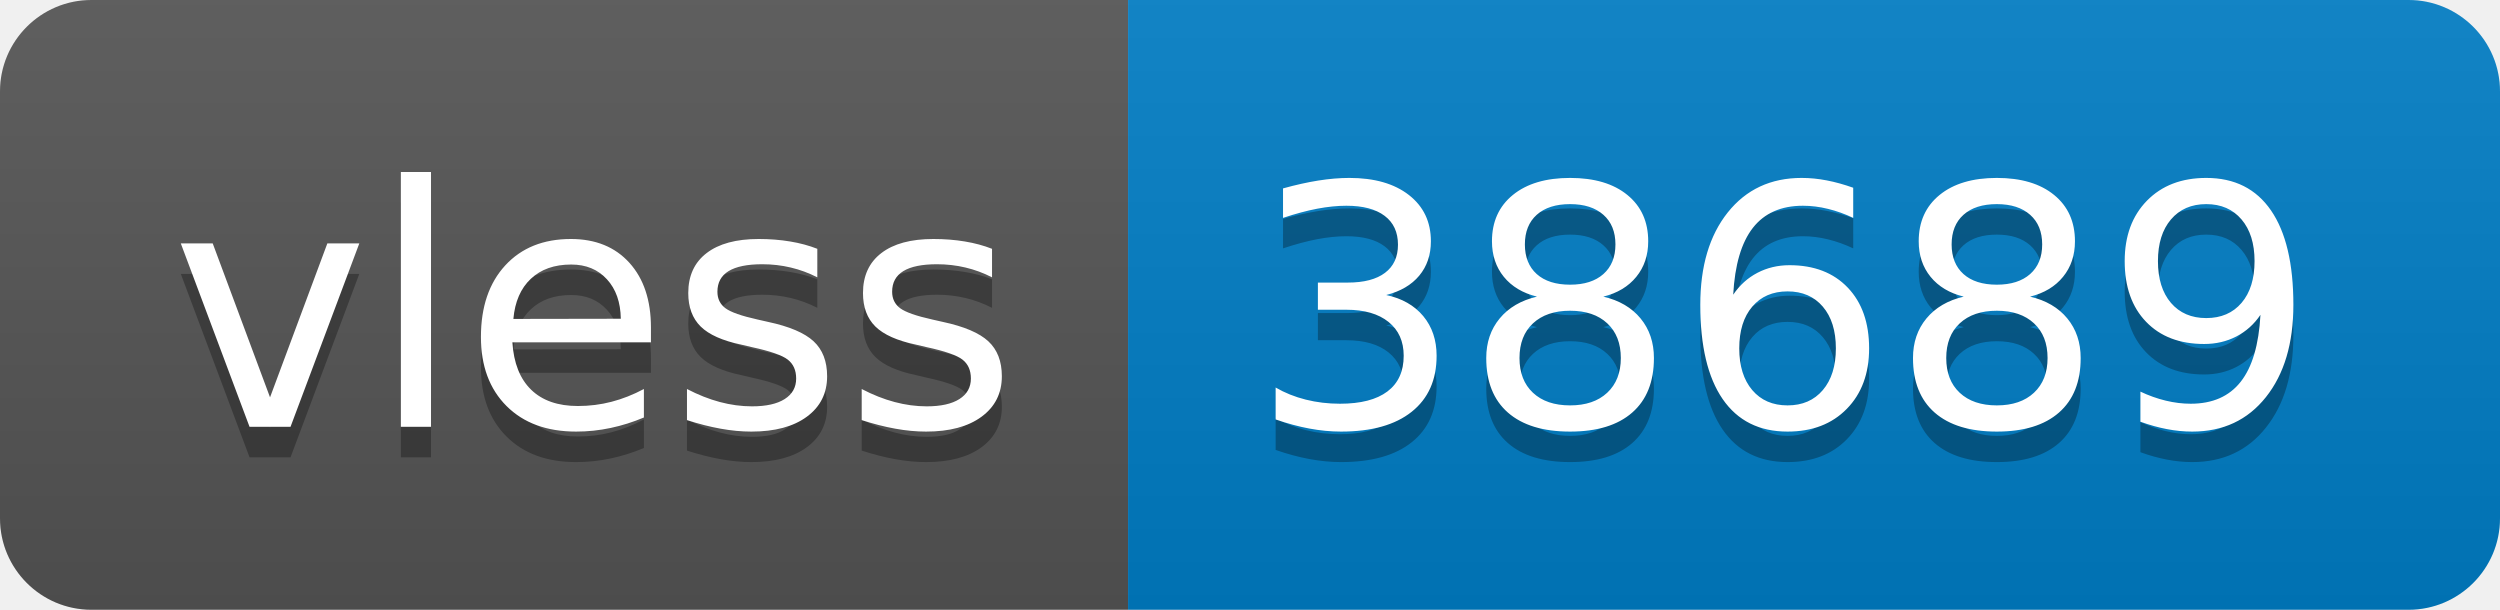
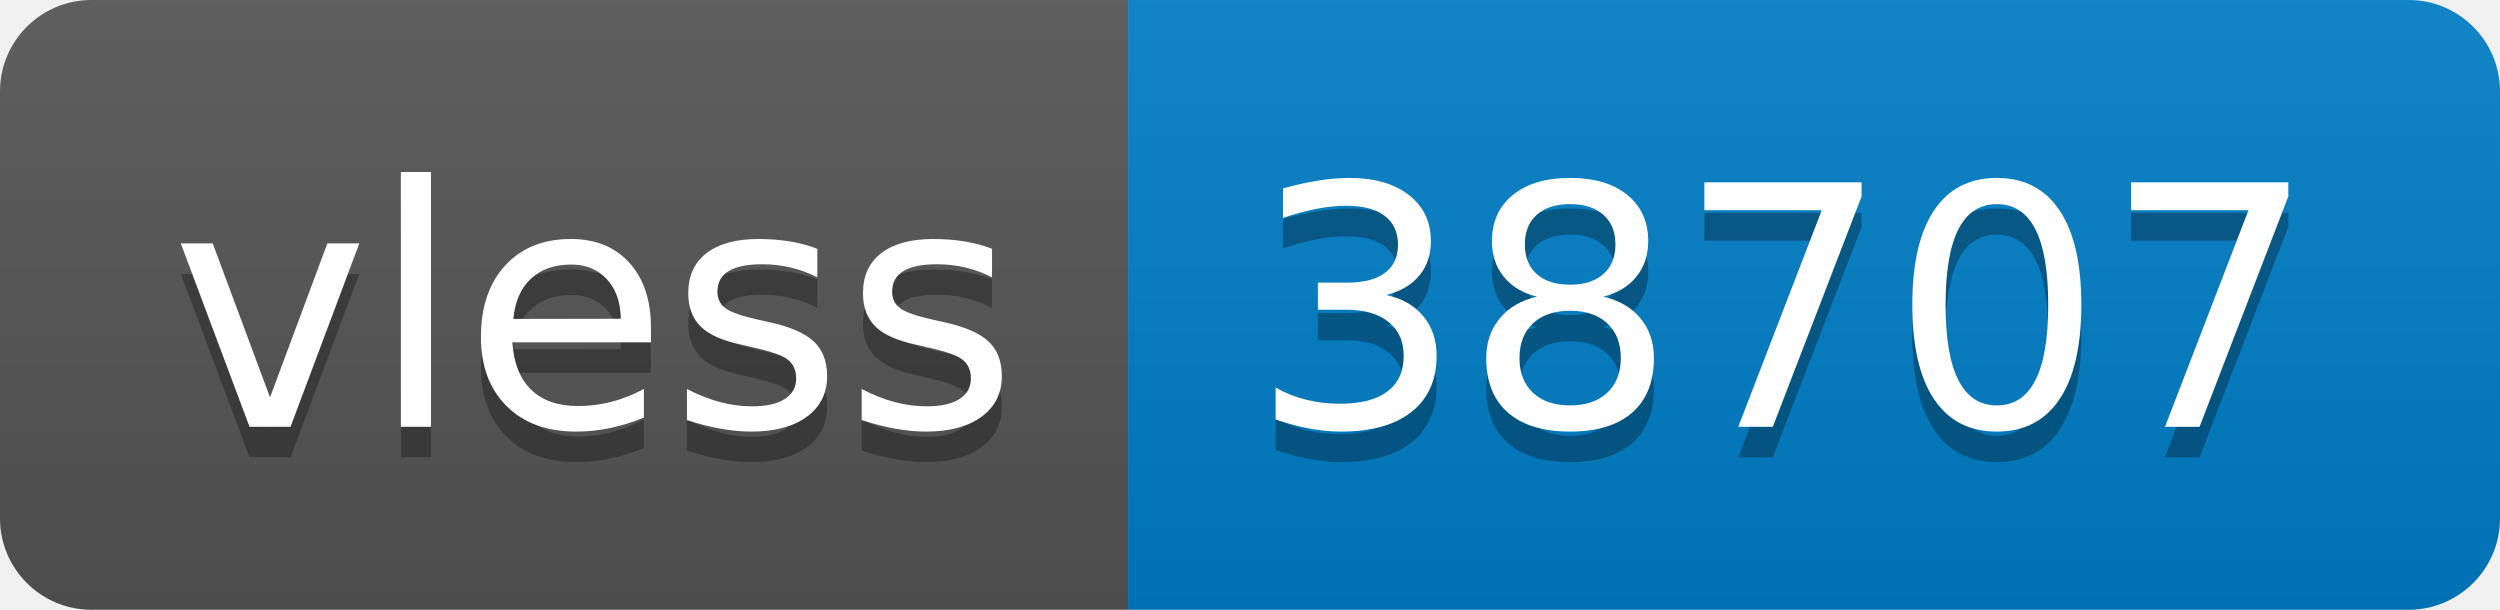
- <svg xmlns="http://www.w3.org/2000/svg" width="82" height="20" role="img" aria-label="vless: 38689">
+ <svg xmlns="http://www.w3.org/2000/svg" width="82" height="20" role="img" aria-label="vless: 38707">
  <linearGradient id="s" x2="0" y2="100%">
    <stop offset="0" stop-color="#bbb" stop-opacity=".1" />
    <stop offset="1" stop-opacity=".1" />
  </linearGradient>
  <clipPath id="r">
    <rect width="82" height="20" rx="3" fill="#fff" />
  </clipPath>
  <g clip-path="url(#r)">
    <rect width="37" height="20" fill="#555" />
    <rect x="37" width="45" height="20" fill="#007ec6" />
    <rect width="82" height="20" fill="url(#s)" />
  </g>
  <g fill="#fff" text-anchor="middle" font-family="Verdana,Geneva,DejaVu Sans,sans-serif" text-rendering="geometricPrecision" font-size="110">
    <text aria-hidden="true" x="195" y="150" fill="#010101" fill-opacity=".3" transform="scale(.1)" textLength="270">vless</text>
    <text x="195" y="140" transform="scale(.1)" fill="#fff" textLength="270">vless</text>
-     <text aria-hidden="true" x="585" y="150" fill="#010101" fill-opacity=".3" transform="scale(.1)" textLength="350">38689</text>
-     <text x="585" y="140" transform="scale(.1)" fill="#fff" textLength="350">38689</text>
+     <text aria-hidden="true" x="585" y="150" fill="#010101" fill-opacity=".3" transform="scale(.1)" textLength="350">38707</text>
+     <text x="585" y="140" transform="scale(.1)" fill="#fff" textLength="350">38707</text>
  </g>
</svg>
